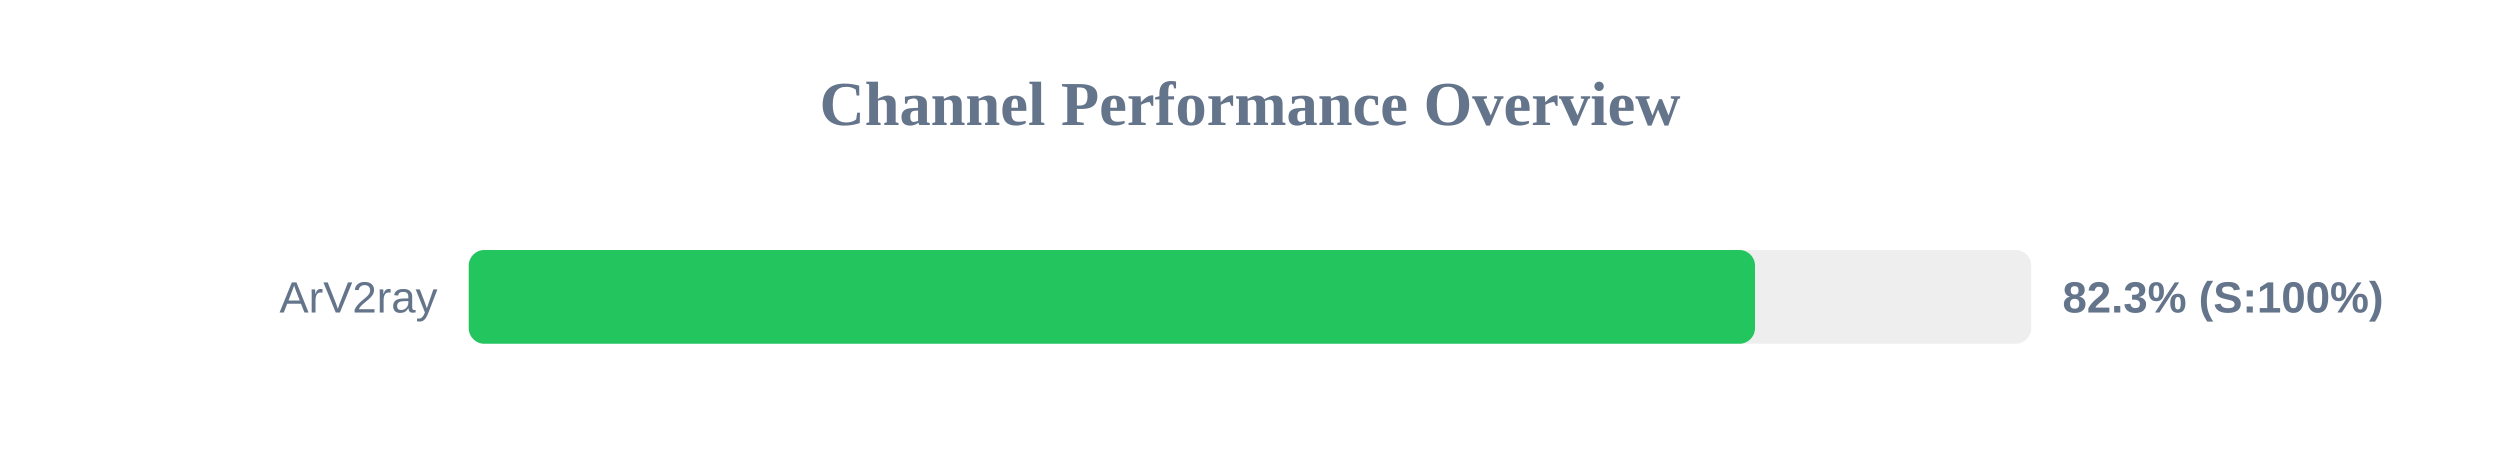
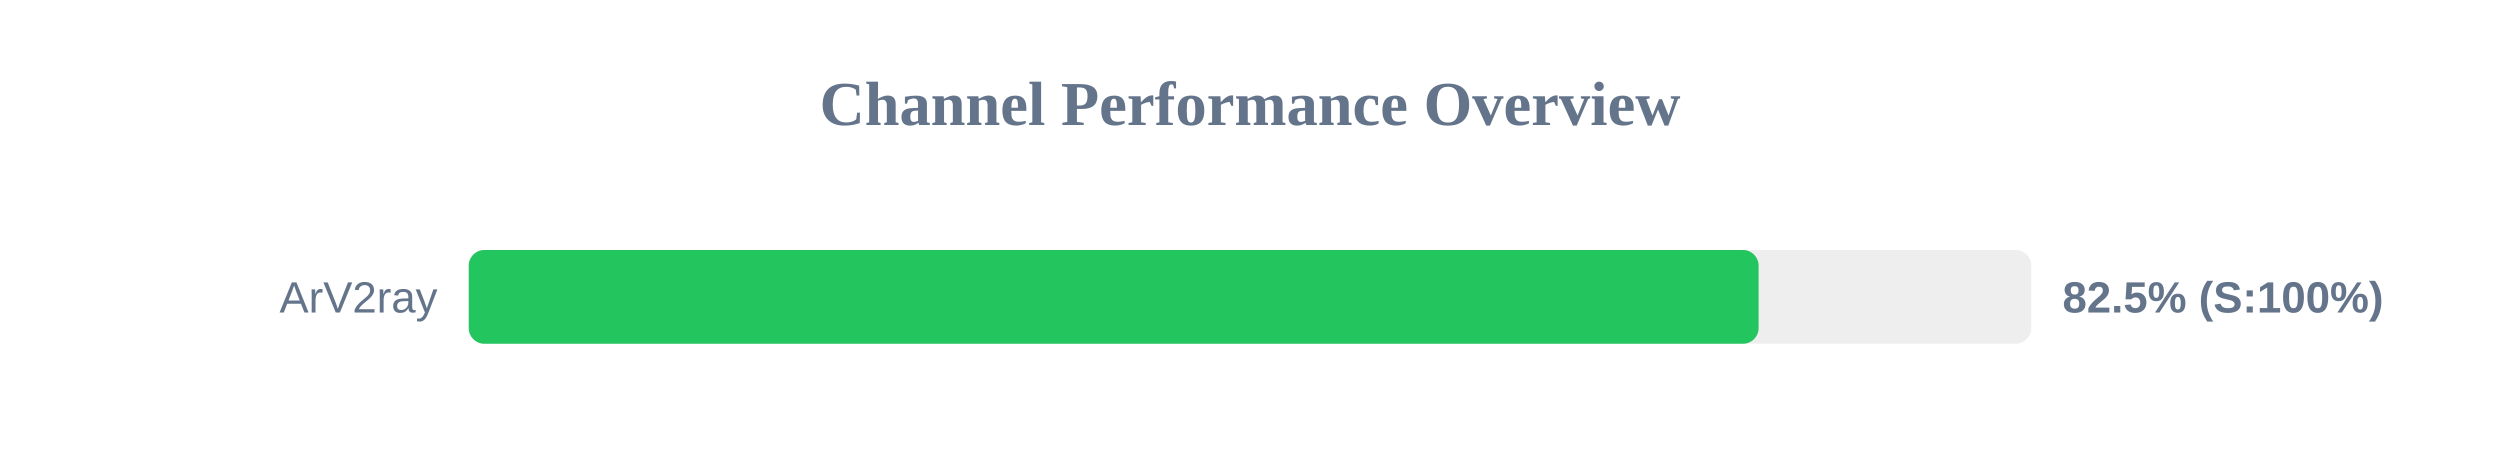
<svg xmlns="http://www.w3.org/2000/svg" width="800" height="150" version="1.1">
  <style>
        .row { font: 14px Arial; fill: #64748b; }
        .score { font: bold 14px Arial; fill: #64748b; }
    </style>
  <text x="400" y="40" text-anchor="middle" font-size="20px" font-weight="bold" fill="#64748b">Channel Performance Overview</text>
  <rect x="150" y="80" width="500" height="30" fill="#eee" rx="5" />
-   <rect x="150" y="80" width="411.6" height="30" fill="#22c55e" rx="5" />
+   <rect x="150" y="80" width="412.75" height="30" fill="#22c55e" rx="5" />
  <text x="140" y="100" text-anchor="end" class="row">ArV2ray</text>
-   <text x="660" y="100" text-anchor="start" class="score">82.3% (S:100%)</text>
+   <text x="660" y="100" text-anchor="start" class="score">82.5% (S:100%)</text>
</svg>
